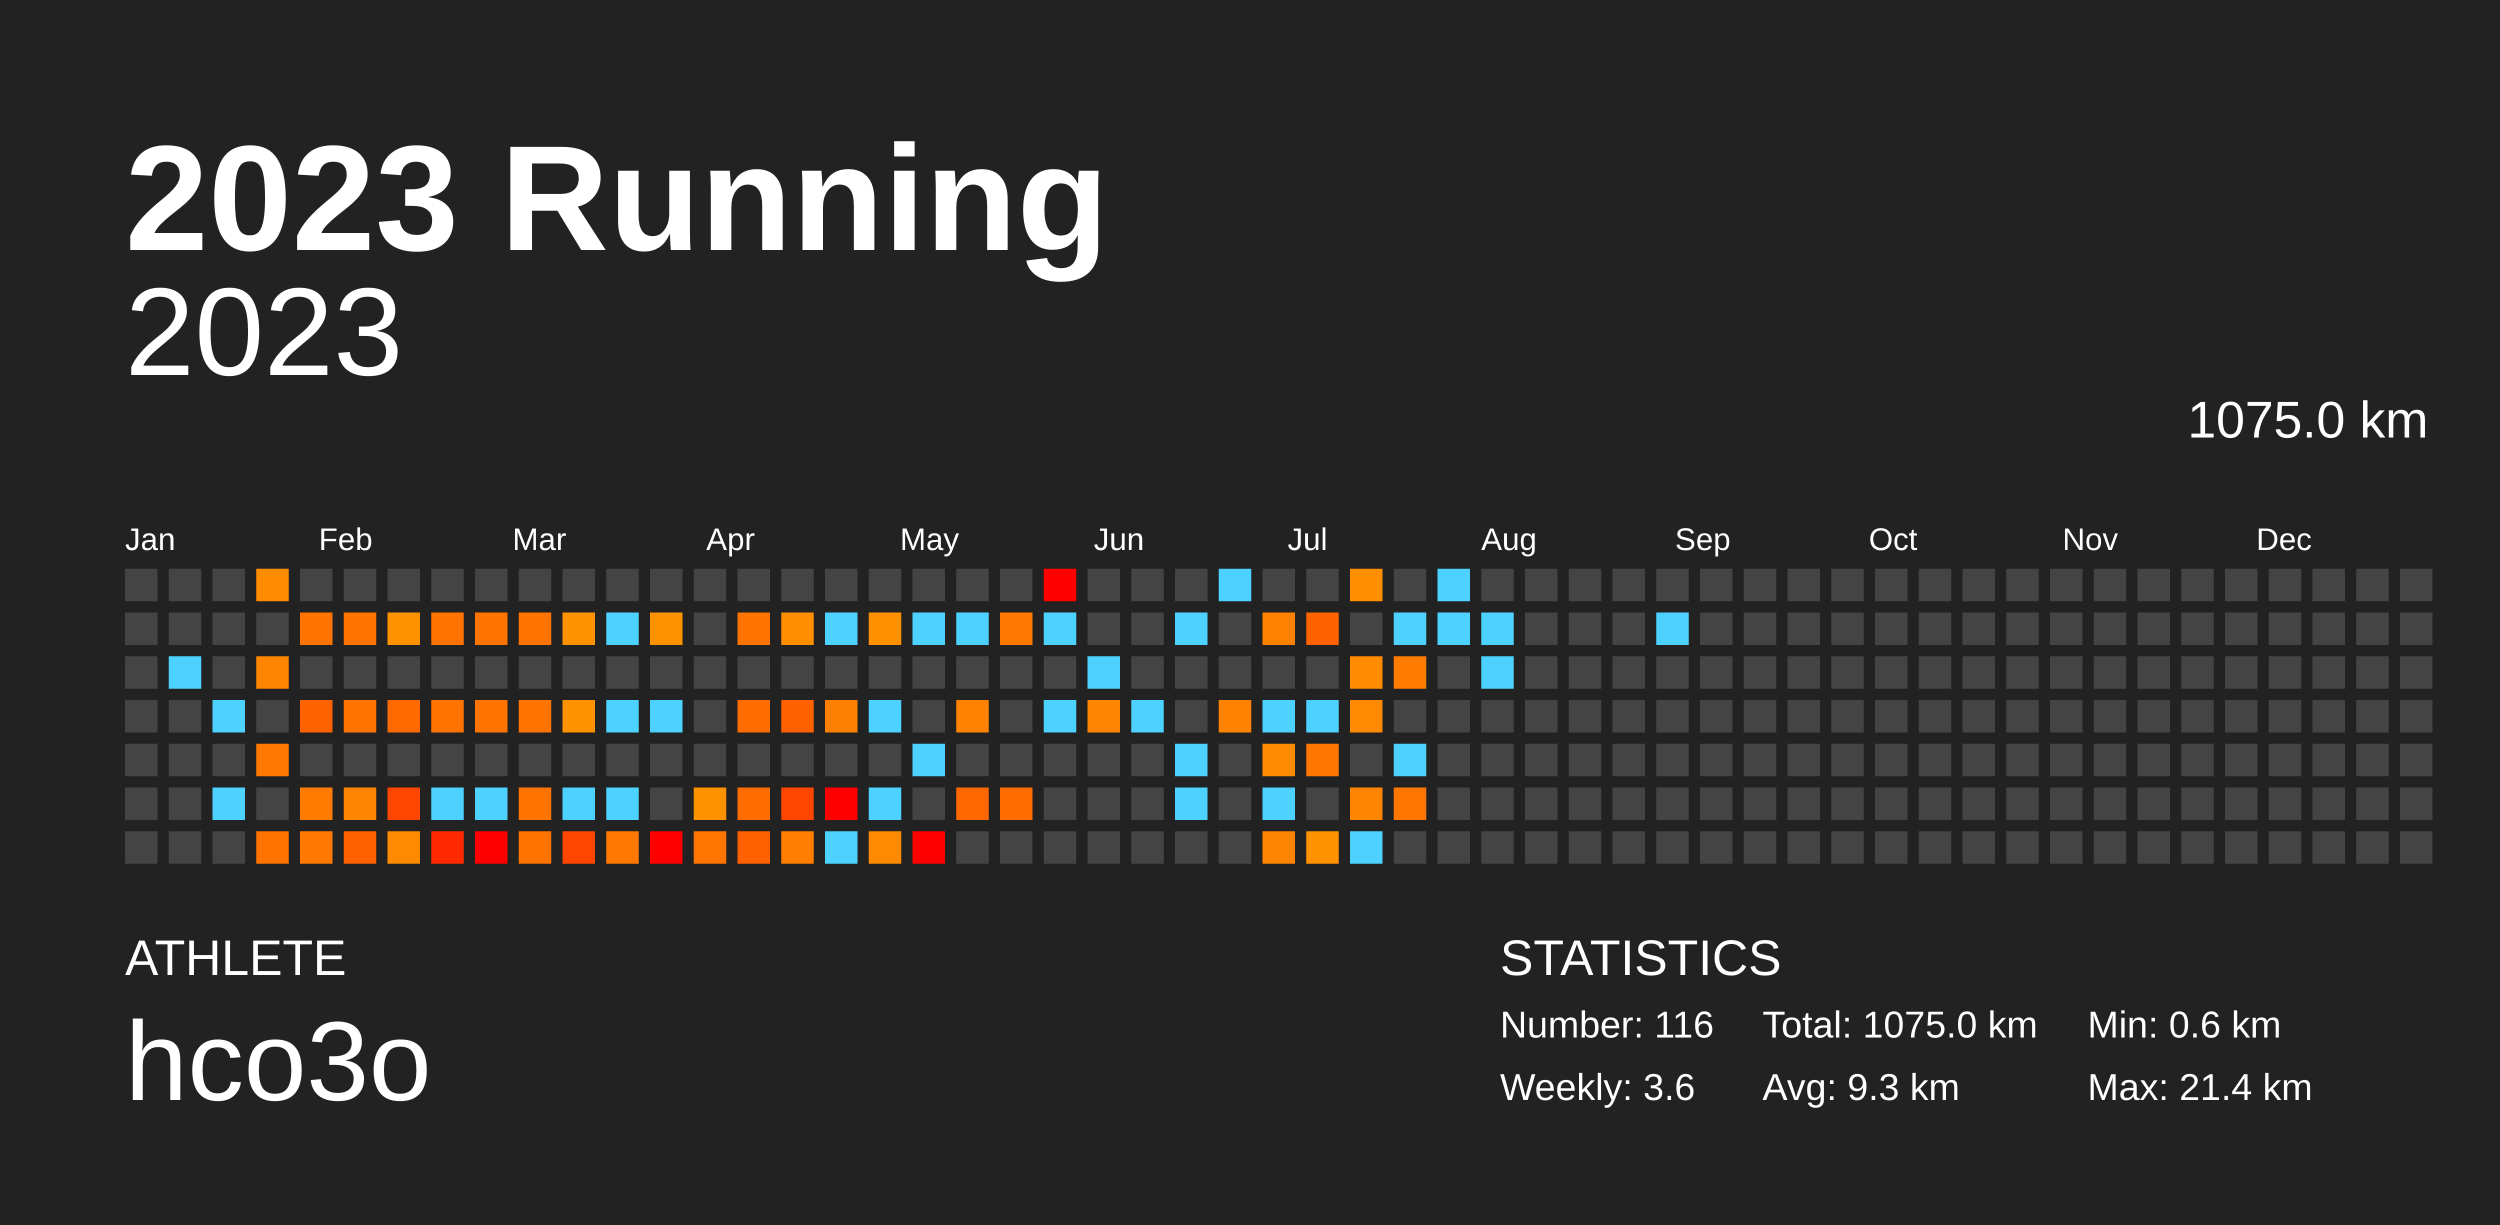
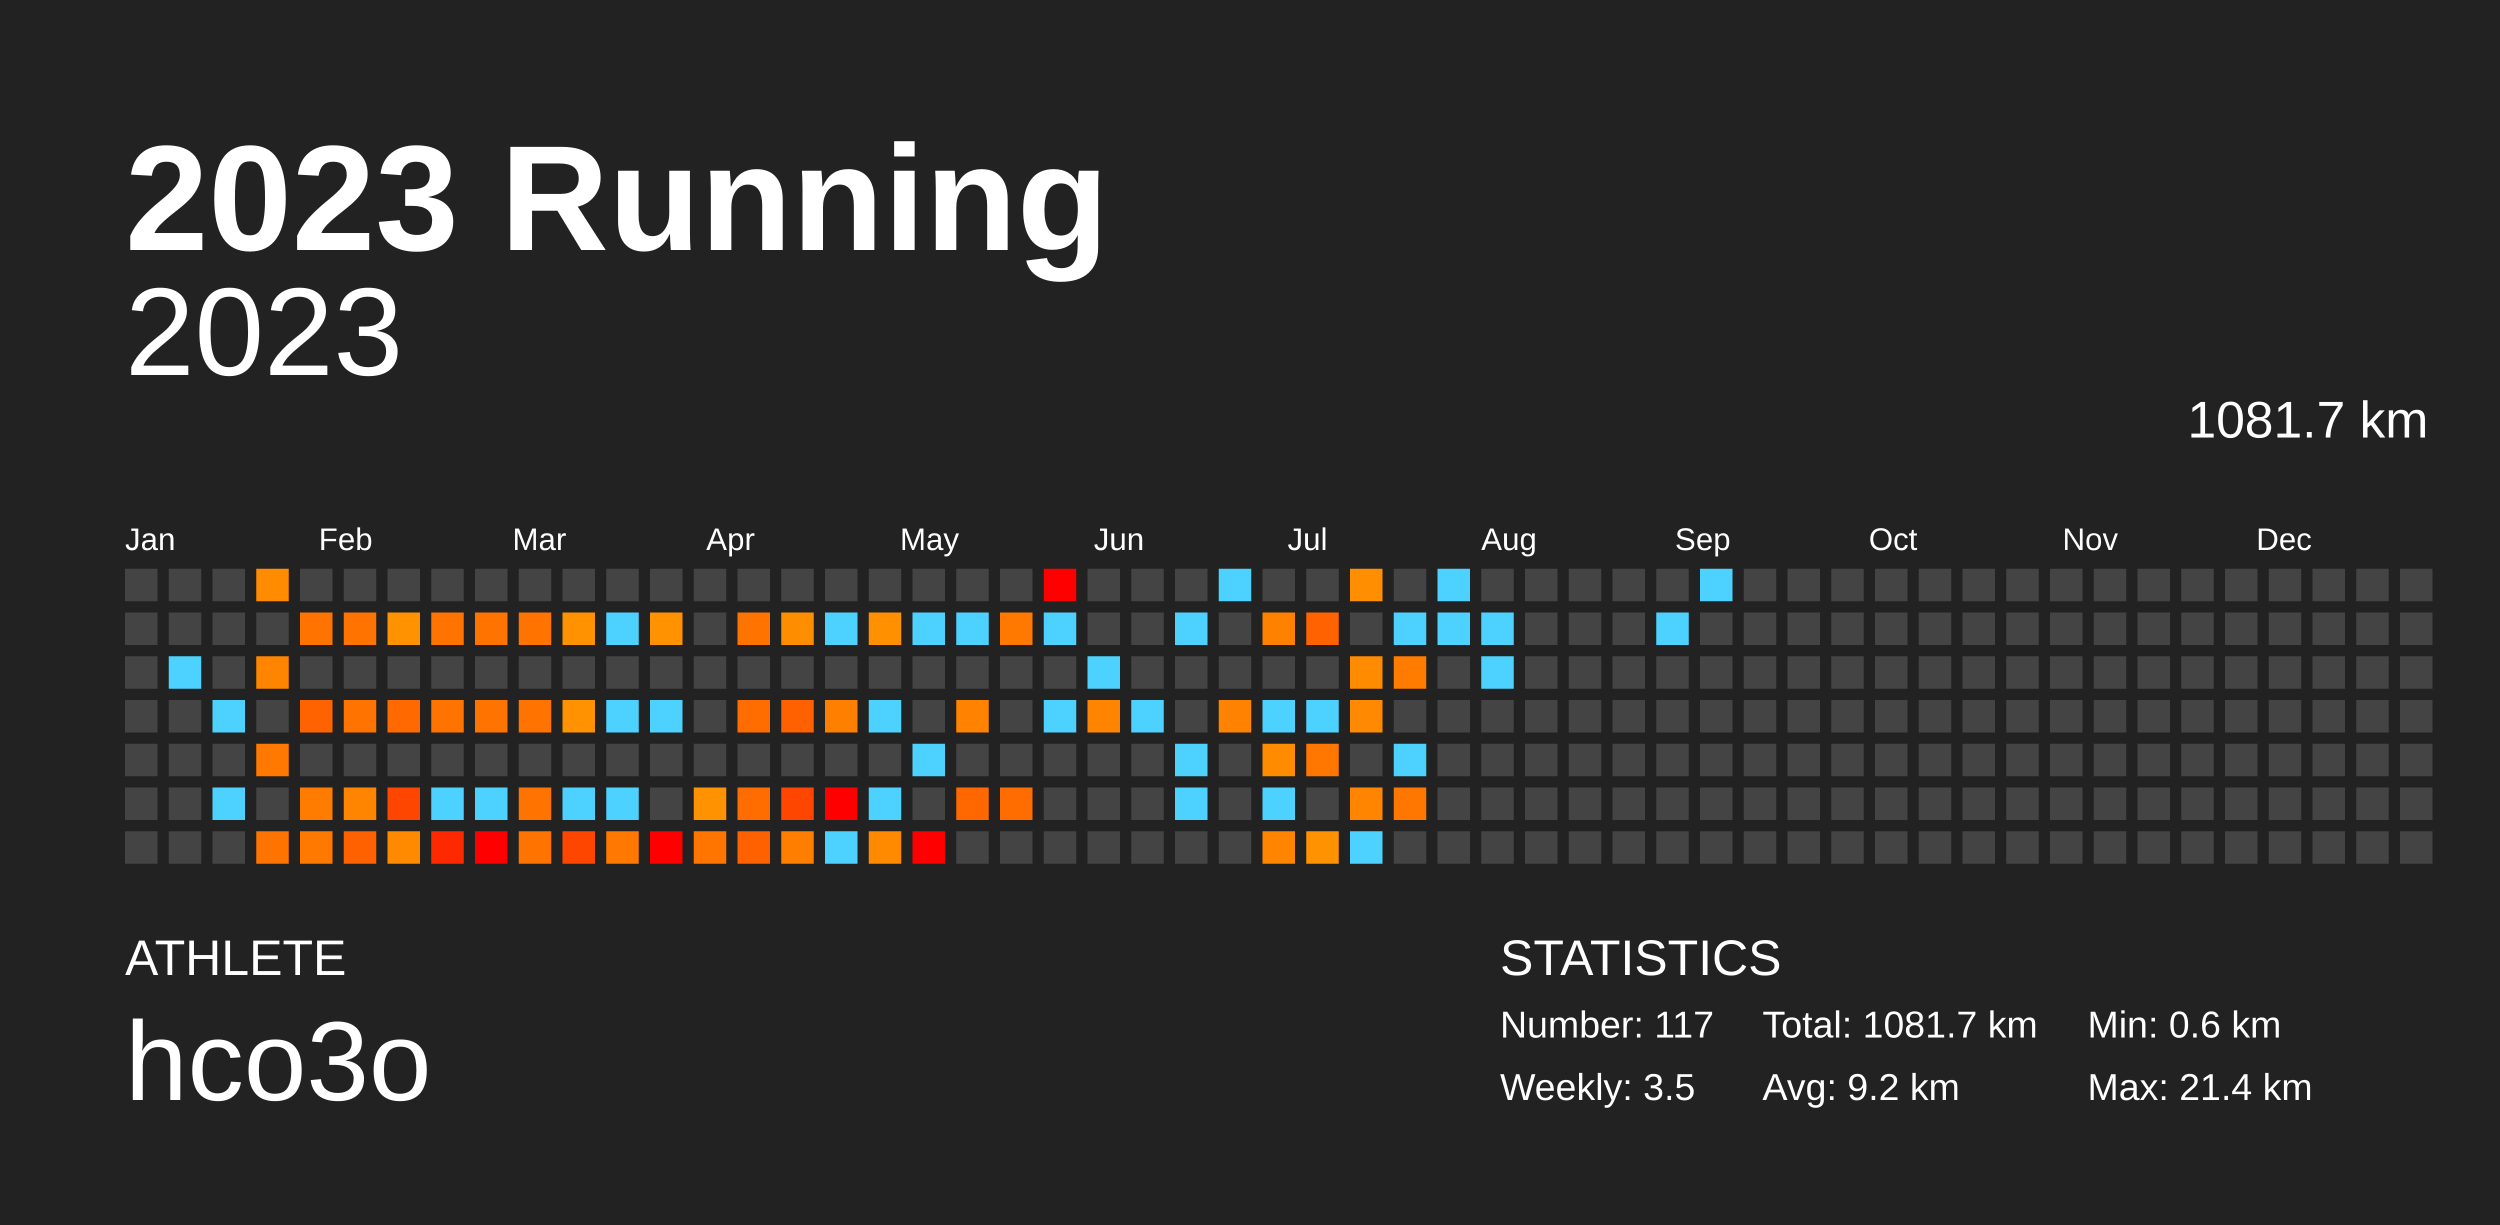
<svg xmlns="http://www.w3.org/2000/svg" baseProfile="full" height="98mm" version="1.1" viewBox="0,0,200,98" width="200mm">
  <defs />
  <rect fill="#222222" height="98" width="200" x="0" y="0" />
  <text fill="#FFFFFF" style="font-size:12px; font-family:Arial; font-weight:bold;" x="10" y="20">2023 Running</text>
  <text fill="#FFFFFF" style="font-size:4px; font-family:Arial" x="10" y="78">ATHLETE</text>
  <text fill="#FFFFFF" style="font-size:9px; font-family:Arial" x="10" y="88">hco3o</text>
  <text fill="#FFFFFF" style="font-size:4px; font-family:Arial" x="120" y="78">STATISTICS</text>
-   <text fill="#FFFFFF" style="font-size:3px; font-family:Arial" x="120" y="83">Number: 116</text>
-   <text fill="#FFFFFF" style="font-size:3px; font-family:Arial" x="120" y="88">Weekly: 3.6</text>
-   <text fill="#FFFFFF" style="font-size:3px; font-family:Arial" x="141" y="83">Total: 1075.0 km</text>
-   <text fill="#FFFFFF" style="font-size:3px; font-family:Arial" x="141" y="88">Avg: 9.3 km</text>
+   <text fill="#FFFFFF" style="font-size:3px; font-family:Arial" x="120" y="83">Number: 117</text>
+   <text fill="#FFFFFF" style="font-size:3px; font-family:Arial" x="120" y="88">Weekly: 3.5</text>
+   <text fill="#FFFFFF" style="font-size:3px; font-family:Arial" x="141" y="83">Total: 1081.7 km</text>
+   <text fill="#FFFFFF" style="font-size:3px; font-family:Arial" x="141" y="88">Avg: 9.2 km</text>
  <text fill="#FFFFFF" style="font-size:3px; font-family:Arial" x="167" y="83">Min: 0.6 km</text>
  <text fill="#FFFFFF" style="font-size:3px; font-family:Arial" x="167" y="88">Max: 21.4 km</text>
  <text alignment-baseline="hanging" fill="#FFFFFF" style="font-size:10.0px; font-family:Arial;" x="10" y="30">2023</text>
-   <text alignment-baseline="hanging" fill="#FFFFFF" style="font-size:4.125px; font-family:Arial;" x="175" y="35">1075.0 km</text>
+   <text alignment-baseline="hanging" fill="#FFFFFF" style="font-size:4.125px; font-family:Arial;" x="175" y="35">1081.7 km</text>
  <text fill="#FFFFFF" style="font-size:2.5px; font-family:Arial" x="10.0" y="44">Jan</text>
  <text fill="#FFFFFF" style="font-size:2.5px; font-family:Arial" x="25.5" y="44">Feb</text>
  <text fill="#FFFFFF" style="font-size:2.5px; font-family:Arial" x="41.0" y="44">Mar</text>
  <text fill="#FFFFFF" style="font-size:2.5px; font-family:Arial" x="56.5" y="44">Apr</text>
  <text fill="#FFFFFF" style="font-size:2.5px; font-family:Arial" x="72.0" y="44">May</text>
  <text fill="#FFFFFF" style="font-size:2.5px; font-family:Arial" x="87.5" y="44">Jun</text>
  <text fill="#FFFFFF" style="font-size:2.5px; font-family:Arial" x="103.0" y="44">Jul</text>
  <text fill="#FFFFFF" style="font-size:2.5px; font-family:Arial" x="118.5" y="44">Aug</text>
  <text fill="#FFFFFF" style="font-size:2.5px; font-family:Arial" x="134.0" y="44">Sep</text>
  <text fill="#FFFFFF" style="font-size:2.5px; font-family:Arial" x="149.5" y="44">Oct</text>
  <text fill="#FFFFFF" style="font-size:2.5px; font-family:Arial" x="165.0" y="44">Nov</text>
  <text fill="#FFFFFF" style="font-size:2.5px; font-family:Arial" x="180.5" y="44">Dec</text>
  <rect fill="#444444" height="2.6" width="2.6" x="10.0" y="45.5" />
  <rect fill="#444444" height="2.6" width="2.6" x="10.0" y="49.0" />
  <rect fill="#444444" height="2.6" width="2.6" x="10.0" y="52.5" />
  <rect fill="#444444" height="2.6" width="2.6" x="10.0" y="56.0" />
  <rect fill="#444444" height="2.6" width="2.6" x="10.0" y="59.5" />
  <rect fill="#444444" height="2.6" width="2.6" x="10.0" y="63.0" />
  <rect fill="#444444" height="2.6" width="2.6" x="10.0" y="66.5" />
  <rect fill="#444444" height="2.6" width="2.6" x="13.5" y="45.5" />
  <rect fill="#444444" height="2.6" width="2.6" x="13.5" y="49.0" />
  <rect fill="#4dd2ff" height="2.6" width="2.6" x="13.5" y="52.5" />
  <rect fill="#444444" height="2.6" width="2.6" x="13.5" y="56.0" />
  <rect fill="#444444" height="2.6" width="2.6" x="13.5" y="59.5" />
  <rect fill="#444444" height="2.6" width="2.6" x="13.5" y="63.0" />
  <rect fill="#444444" height="2.6" width="2.6" x="13.5" y="66.5" />
  <rect fill="#444444" height="2.6" width="2.6" x="17.0" y="45.5" />
  <rect fill="#444444" height="2.6" width="2.6" x="17.0" y="49.0" />
  <rect fill="#444444" height="2.6" width="2.6" x="17.0" y="52.5" />
  <rect fill="#4dd2ff" height="2.6" width="2.6" x="17.0" y="56.0" />
  <rect fill="#444444" height="2.6" width="2.6" x="17.0" y="59.5" />
  <rect fill="#4dd2ff" height="2.6" width="2.6" x="17.0" y="63.0" />
  <rect fill="#444444" height="2.6" width="2.6" x="17.0" y="66.5" />
  <rect fill="#ff8c00" height="2.6" width="2.6" x="20.5" y="45.5" />
  <rect fill="#444444" height="2.6" width="2.6" x="20.5" y="49.0" />
  <rect fill="#ff8500" height="2.6" width="2.6" x="20.5" y="52.5" />
  <rect fill="#444444" height="2.6" width="2.6" x="20.5" y="56.0" />
  <rect fill="#ff7900" height="2.6" width="2.6" x="20.5" y="59.5" />
  <rect fill="#444444" height="2.6" width="2.6" x="20.5" y="63.0" />
  <rect fill="#ff7300" height="2.6" width="2.6" x="20.5" y="66.5" />
  <rect fill="#444444" height="2.6" width="2.6" x="24.0" y="45.5" />
  <rect fill="#ff7300" height="2.6" width="2.6" x="24.0" y="49.0" />
  <rect fill="#444444" height="2.6" width="2.6" x="24.0" y="52.5" />
  <rect fill="#ff6300" height="2.6" width="2.6" x="24.0" y="56.0" />
  <rect fill="#444444" height="2.6" width="2.6" x="24.0" y="59.5" />
  <rect fill="#ff7c00" height="2.6" width="2.6" x="24.0" y="63.0" />
  <rect fill="#ff7900" height="2.6" width="2.6" x="24.0" y="66.5" />
  <rect fill="#444444" height="2.6" width="2.6" x="27.5" y="45.5" />
  <rect fill="#ff7300" height="2.6" width="2.6" x="27.5" y="49.0" />
  <rect fill="#444444" height="2.6" width="2.6" x="27.5" y="52.5" />
  <rect fill="#ff7300" height="2.6" width="2.6" x="27.5" y="56.0" />
  <rect fill="#444444" height="2.6" width="2.6" x="27.5" y="59.5" />
  <rect fill="#ff8500" height="2.6" width="2.6" x="27.5" y="63.0" />
  <rect fill="#ff6000" height="2.6" width="2.6" x="27.5" y="66.5" />
  <rect fill="#444444" height="2.6" width="2.6" x="31.0" y="45.5" />
  <rect fill="#ff9200" height="2.6" width="2.6" x="31.0" y="49.0" />
  <rect fill="#444444" height="2.6" width="2.6" x="31.0" y="52.5" />
  <rect fill="#ff6900" height="2.6" width="2.6" x="31.0" y="56.0" />
  <rect fill="#444444" height="2.6" width="2.6" x="31.0" y="59.5" />
  <rect fill="#ff4600" height="2.6" width="2.6" x="31.0" y="63.0" />
  <rect fill="#ff8a00" height="2.6" width="2.6" x="31.0" y="66.5" />
  <rect fill="#444444" height="2.6" width="2.6" x="34.5" y="45.5" />
  <rect fill="#ff7300" height="2.6" width="2.6" x="34.5" y="49.0" />
  <rect fill="#444444" height="2.6" width="2.6" x="34.5" y="52.5" />
  <rect fill="#ff7300" height="2.6" width="2.6" x="34.5" y="56.0" />
  <rect fill="#444444" height="2.6" width="2.6" x="34.5" y="59.5" />
  <rect fill="#4dd2ff" height="2.6" width="2.6" x="34.5" y="63.0" />
  <rect fill="#ff2900" height="2.6" width="2.6" x="34.5" y="66.5" />
  <rect fill="#444444" height="2.6" width="2.6" x="38.0" y="45.5" />
  <rect fill="#ff7300" height="2.6" width="2.6" x="38.0" y="49.0" />
  <rect fill="#444444" height="2.6" width="2.6" x="38.0" y="52.5" />
  <rect fill="#ff7300" height="2.6" width="2.6" x="38.0" y="56.0" />
  <rect fill="#444444" height="2.6" width="2.6" x="38.0" y="59.5" />
  <rect fill="#4dd2ff" height="2.6" width="2.6" x="38.0" y="63.0" />
  <rect fill="red" height="2.6" width="2.6" x="38.0" y="66.5" />
  <rect fill="#444444" height="2.6" width="2.6" x="41.5" y="45.5" />
  <rect fill="#ff7300" height="2.6" width="2.6" x="41.5" y="49.0" />
  <rect fill="#444444" height="2.6" width="2.6" x="41.5" y="52.5" />
  <rect fill="#ff7300" height="2.6" width="2.6" x="41.5" y="56.0" />
  <rect fill="#444444" height="2.6" width="2.6" x="41.5" y="59.5" />
  <rect fill="#ff7300" height="2.6" width="2.6" x="41.5" y="63.0" />
  <rect fill="#ff7300" height="2.6" width="2.6" x="41.5" y="66.5" />
  <rect fill="#444444" height="2.6" width="2.6" x="45.0" y="45.5" />
  <rect fill="#ff9200" height="2.6" width="2.6" x="45.0" y="49.0" />
  <rect fill="#444444" height="2.6" width="2.6" x="45.0" y="52.5" />
  <rect fill="#ff9200" height="2.6" width="2.6" x="45.0" y="56.0" />
  <rect fill="#444444" height="2.6" width="2.6" x="45.0" y="59.5" />
  <rect fill="#4dd2ff" height="2.6" width="2.6" x="45.0" y="63.0" />
  <rect fill="#ff4600" height="2.6" width="2.6" x="45.0" y="66.5" />
  <rect fill="#444444" height="2.6" width="2.6" x="48.5" y="45.5" />
  <rect fill="#4dd2ff" height="2.6" width="2.6" x="48.5" y="49.0" />
  <rect fill="#444444" height="2.6" width="2.6" x="48.5" y="52.5" />
  <rect fill="#4dd2ff" height="2.6" width="2.6" x="48.5" y="56.0" />
  <rect fill="#444444" height="2.6" width="2.6" x="48.5" y="59.5" />
  <rect fill="#4dd2ff" height="2.6" width="2.6" x="48.5" y="63.0" />
  <rect fill="#ff7900" height="2.6" width="2.6" x="48.5" y="66.5" />
  <rect fill="#444444" height="2.6" width="2.6" x="52.0" y="45.5" />
  <rect fill="#ff9200" height="2.6" width="2.6" x="52.0" y="49.0" />
  <rect fill="#444444" height="2.6" width="2.6" x="52.0" y="52.5" />
  <rect fill="#4dd2ff" height="2.6" width="2.6" x="52.0" y="56.0" />
  <rect fill="#444444" height="2.6" width="2.6" x="52.0" y="59.5" />
  <rect fill="#444444" height="2.6" width="2.6" x="52.0" y="63.0" />
  <rect fill="red" height="2.6" width="2.6" x="52.0" y="66.5" />
  <rect fill="#444444" height="2.6" width="2.6" x="55.5" y="45.5" />
  <rect fill="#444444" height="2.6" width="2.6" x="55.5" y="49.0" />
  <rect fill="#444444" height="2.6" width="2.6" x="55.5" y="52.5" />
  <rect fill="#444444" height="2.6" width="2.6" x="55.5" y="56.0" />
  <rect fill="#444444" height="2.6" width="2.6" x="55.5" y="59.5" />
  <rect fill="#ff9200" height="2.6" width="2.6" x="55.5" y="63.0" />
  <rect fill="#ff7500" height="2.6" width="2.6" x="55.5" y="66.5" />
  <rect fill="#444444" height="2.6" width="2.6" x="59.0" y="45.5" />
  <rect fill="#ff7300" height="2.6" width="2.6" x="59.0" y="49.0" />
  <rect fill="#444444" height="2.6" width="2.6" x="59.0" y="52.5" />
  <rect fill="#ff6d00" height="2.6" width="2.6" x="59.0" y="56.0" />
  <rect fill="#444444" height="2.6" width="2.6" x="59.0" y="59.5" />
  <rect fill="#ff6d00" height="2.6" width="2.6" x="59.0" y="63.0" />
  <rect fill="#ff6000" height="2.6" width="2.6" x="59.0" y="66.5" />
  <rect fill="#444444" height="2.6" width="2.6" x="62.5" y="45.5" />
  <rect fill="#ff8d00" height="2.6" width="2.6" x="62.5" y="49.0" />
  <rect fill="#444444" height="2.6" width="2.6" x="62.5" y="52.5" />
  <rect fill="#ff6000" height="2.6" width="2.6" x="62.5" y="56.0" />
  <rect fill="#444444" height="2.6" width="2.6" x="62.5" y="59.5" />
  <rect fill="#ff4600" height="2.6" width="2.6" x="62.5" y="63.0" />
  <rect fill="#ff7e00" height="2.6" width="2.6" x="62.5" y="66.5" />
  <rect fill="#444444" height="2.6" width="2.6" x="66.0" y="45.5" />
  <rect fill="#4dd2ff" height="2.6" width="2.6" x="66.0" y="49.0" />
  <rect fill="#444444" height="2.6" width="2.6" x="66.0" y="52.5" />
  <rect fill="#ff8000" height="2.6" width="2.6" x="66.0" y="56.0" />
  <rect fill="#444444" height="2.6" width="2.6" x="66.0" y="59.5" />
  <rect fill="red" height="2.6" width="2.6" x="66.0" y="63.0" />
  <rect fill="#4dd2ff" height="2.6" width="2.6" x="66.0" y="66.5" />
  <rect fill="#444444" height="2.6" width="2.6" x="69.5" y="45.5" />
  <rect fill="#ff9000" height="2.6" width="2.6" x="69.5" y="49.0" />
  <rect fill="#444444" height="2.6" width="2.6" x="69.5" y="52.5" />
  <rect fill="#4dd2ff" height="2.6" width="2.6" x="69.5" y="56.0" />
  <rect fill="#444444" height="2.6" width="2.6" x="69.5" y="59.5" />
  <rect fill="#4dd2ff" height="2.6" width="2.6" x="69.5" y="63.0" />
  <rect fill="#ff8a00" height="2.6" width="2.6" x="69.5" y="66.5" />
  <rect fill="#444444" height="2.6" width="2.6" x="73.0" y="45.5" />
  <rect fill="#4dd2ff" height="2.6" width="2.6" x="73.0" y="49.0" />
  <rect fill="#444444" height="2.6" width="2.6" x="73.0" y="52.5" />
  <rect fill="#444444" height="2.6" width="2.6" x="73.0" y="56.0" />
  <rect fill="#4dd2ff" height="2.6" width="2.6" x="73.0" y="59.5" />
  <rect fill="#444444" height="2.6" width="2.6" x="73.0" y="63.0" />
  <rect fill="red" height="2.6" width="2.6" x="73.0" y="66.5" />
  <rect fill="#444444" height="2.6" width="2.6" x="76.5" y="45.5" />
  <rect fill="#4dd2ff" height="2.6" width="2.6" x="76.5" y="49.0" />
  <rect fill="#444444" height="2.6" width="2.6" x="76.5" y="52.5" />
  <rect fill="#ff8200" height="2.6" width="2.6" x="76.5" y="56.0" />
  <rect fill="#444444" height="2.6" width="2.6" x="76.5" y="59.5" />
  <rect fill="#ff6800" height="2.6" width="2.6" x="76.5" y="63.0" />
  <rect fill="#444444" height="2.6" width="2.6" x="76.5" y="66.5" />
  <rect fill="#444444" height="2.6" width="2.6" x="80.0" y="45.5" />
  <rect fill="#ff7900" height="2.6" width="2.6" x="80.0" y="49.0" />
  <rect fill="#444444" height="2.6" width="2.6" x="80.0" y="52.5" />
  <rect fill="#444444" height="2.6" width="2.6" x="80.0" y="56.0" />
  <rect fill="#444444" height="2.6" width="2.6" x="80.0" y="59.5" />
  <rect fill="#ff6c00" height="2.6" width="2.6" x="80.0" y="63.0" />
  <rect fill="#444444" height="2.6" width="2.6" x="80.0" y="66.5" />
  <rect fill="red" height="2.6" width="2.6" x="83.5" y="45.5" />
  <rect fill="#4dd2ff" height="2.6" width="2.6" x="83.5" y="49.0" />
  <rect fill="#444444" height="2.6" width="2.6" x="83.5" y="52.5" />
  <rect fill="#4dd2ff" height="2.6" width="2.6" x="83.5" y="56.0" />
  <rect fill="#444444" height="2.6" width="2.6" x="83.5" y="59.5" />
  <rect fill="#444444" height="2.6" width="2.6" x="83.5" y="63.0" />
  <rect fill="#444444" height="2.6" width="2.6" x="83.5" y="66.5" />
  <rect fill="#444444" height="2.6" width="2.6" x="87.0" y="45.5" />
  <rect fill="#444444" height="2.6" width="2.6" x="87.0" y="49.0" />
  <rect fill="#4dd2ff" height="2.6" width="2.6" x="87.0" y="52.5" />
  <rect fill="#ff8400" height="2.6" width="2.6" x="87.0" y="56.0" />
  <rect fill="#444444" height="2.6" width="2.6" x="87.0" y="59.5" />
  <rect fill="#444444" height="2.6" width="2.6" x="87.0" y="63.0" />
  <rect fill="#444444" height="2.6" width="2.6" x="87.0" y="66.5" />
  <rect fill="#444444" height="2.6" width="2.6" x="90.5" y="45.5" />
  <rect fill="#444444" height="2.6" width="2.6" x="90.5" y="49.0" />
  <rect fill="#444444" height="2.6" width="2.6" x="90.5" y="52.5" />
  <rect fill="#4dd2ff" height="2.6" width="2.6" x="90.5" y="56.0" />
  <rect fill="#444444" height="2.6" width="2.6" x="90.5" y="59.5" />
  <rect fill="#444444" height="2.6" width="2.6" x="90.5" y="63.0" />
  <rect fill="#444444" height="2.6" width="2.6" x="90.5" y="66.5" />
  <rect fill="#444444" height="2.6" width="2.6" x="94.0" y="45.5" />
  <rect fill="#4dd2ff" height="2.6" width="2.6" x="94.0" y="49.0" />
  <rect fill="#444444" height="2.6" width="2.6" x="94.0" y="52.5" />
  <rect fill="#444444" height="2.6" width="2.6" x="94.0" y="56.0" />
  <rect fill="#4dd2ff" height="2.6" width="2.6" x="94.0" y="59.5" />
  <rect fill="#4dd2ff" height="2.6" width="2.6" x="94.0" y="63.0" />
  <rect fill="#444444" height="2.6" width="2.6" x="94.0" y="66.5" />
  <rect fill="#4dd2ff" height="2.6" width="2.6" x="97.5" y="45.5" />
  <rect fill="#444444" height="2.6" width="2.6" x="97.5" y="49.0" />
  <rect fill="#444444" height="2.6" width="2.6" x="97.5" y="52.5" />
  <rect fill="#ff8300" height="2.6" width="2.6" x="97.5" y="56.0" />
  <rect fill="#444444" height="2.6" width="2.6" x="97.5" y="59.5" />
  <rect fill="#444444" height="2.6" width="2.6" x="97.5" y="63.0" />
  <rect fill="#444444" height="2.6" width="2.6" x="97.5" y="66.5" />
  <rect fill="#444444" height="2.6" width="2.6" x="101.0" y="45.5" />
  <rect fill="#ff8100" height="2.6" width="2.6" x="101.0" y="49.0" />
  <rect fill="#444444" height="2.6" width="2.6" x="101.0" y="52.5" />
  <rect fill="#4dd2ff" height="2.6" width="2.6" x="101.0" y="56.0" />
  <rect fill="#ff8b00" height="2.6" width="2.6" x="101.0" y="59.5" />
  <rect fill="#4dd2ff" height="2.6" width="2.6" x="101.0" y="63.0" />
  <rect fill="#ff8500" height="2.6" width="2.6" x="101.0" y="66.5" />
  <rect fill="#444444" height="2.6" width="2.6" x="104.5" y="45.5" />
  <rect fill="#ff6200" height="2.6" width="2.6" x="104.5" y="49.0" />
  <rect fill="#444444" height="2.6" width="2.6" x="104.5" y="52.5" />
  <rect fill="#4dd2ff" height="2.6" width="2.6" x="104.5" y="56.0" />
  <rect fill="#ff7700" height="2.6" width="2.6" x="104.5" y="59.5" />
  <rect fill="#444444" height="2.6" width="2.6" x="104.5" y="63.0" />
  <rect fill="#ff9200" height="2.6" width="2.6" x="104.5" y="66.5" />
  <rect fill="#ff8f00" height="2.6" width="2.6" x="108.0" y="45.5" />
  <rect fill="#444444" height="2.6" width="2.6" x="108.0" y="49.0" />
  <rect fill="#ff8c00" height="2.6" width="2.6" x="108.0" y="52.5" />
  <rect fill="#ff8900" height="2.6" width="2.6" x="108.0" y="56.0" />
  <rect fill="#444444" height="2.6" width="2.6" x="108.0" y="59.5" />
  <rect fill="#ff8500" height="2.6" width="2.6" x="108.0" y="63.0" />
  <rect fill="#4dd2ff" height="2.6" width="2.6" x="108.0" y="66.5" />
  <rect fill="#444444" height="2.6" width="2.6" x="111.5" y="45.5" />
  <rect fill="#4dd2ff" height="2.6" width="2.6" x="111.5" y="49.0" />
  <rect fill="#ff7c00" height="2.6" width="2.6" x="111.5" y="52.5" />
  <rect fill="#444444" height="2.6" width="2.6" x="111.5" y="56.0" />
  <rect fill="#4dd2ff" height="2.6" width="2.6" x="111.5" y="59.5" />
  <rect fill="#ff7600" height="2.6" width="2.6" x="111.5" y="63.0" />
  <rect fill="#444444" height="2.6" width="2.6" x="111.5" y="66.5" />
  <rect fill="#4dd2ff" height="2.6" width="2.6" x="115.0" y="45.5" />
  <rect fill="#4dd2ff" height="2.6" width="2.6" x="115.0" y="49.0" />
  <rect fill="#444444" height="2.6" width="2.6" x="115.0" y="52.5" />
  <rect fill="#444444" height="2.6" width="2.6" x="115.0" y="56.0" />
  <rect fill="#444444" height="2.6" width="2.6" x="115.0" y="59.5" />
  <rect fill="#444444" height="2.6" width="2.6" x="115.0" y="63.0" />
  <rect fill="#444444" height="2.6" width="2.6" x="115.0" y="66.5" />
  <rect fill="#444444" height="2.6" width="2.6" x="118.5" y="45.5" />
  <rect fill="#4dd2ff" height="2.6" width="2.6" x="118.5" y="49.0" />
  <rect fill="#4dd2ff" height="2.6" width="2.6" x="118.5" y="52.5" />
  <rect fill="#444444" height="2.6" width="2.6" x="118.5" y="56.0" />
  <rect fill="#444444" height="2.6" width="2.6" x="118.5" y="59.5" />
  <rect fill="#444444" height="2.6" width="2.6" x="118.5" y="63.0" />
  <rect fill="#444444" height="2.6" width="2.6" x="118.5" y="66.5" />
  <rect fill="#444444" height="2.6" width="2.6" x="122.0" y="45.5" />
  <rect fill="#444444" height="2.6" width="2.6" x="122.0" y="49.0" />
  <rect fill="#444444" height="2.6" width="2.6" x="122.0" y="52.5" />
  <rect fill="#444444" height="2.6" width="2.6" x="122.0" y="56.0" />
  <rect fill="#444444" height="2.6" width="2.6" x="122.0" y="59.5" />
  <rect fill="#444444" height="2.6" width="2.6" x="122.0" y="63.0" />
  <rect fill="#444444" height="2.6" width="2.6" x="122.0" y="66.5" />
  <rect fill="#444444" height="2.6" width="2.6" x="125.5" y="45.5" />
  <rect fill="#444444" height="2.6" width="2.6" x="125.5" y="49.0" />
  <rect fill="#444444" height="2.6" width="2.6" x="125.5" y="52.5" />
  <rect fill="#444444" height="2.6" width="2.6" x="125.5" y="56.0" />
  <rect fill="#444444" height="2.6" width="2.6" x="125.5" y="59.5" />
  <rect fill="#444444" height="2.6" width="2.6" x="125.5" y="63.0" />
  <rect fill="#444444" height="2.6" width="2.6" x="125.5" y="66.5" />
  <rect fill="#444444" height="2.6" width="2.6" x="129.0" y="45.5" />
  <rect fill="#444444" height="2.6" width="2.6" x="129.0" y="49.0" />
  <rect fill="#444444" height="2.6" width="2.6" x="129.0" y="52.5" />
  <rect fill="#444444" height="2.6" width="2.6" x="129.0" y="56.0" />
  <rect fill="#444444" height="2.6" width="2.6" x="129.0" y="59.5" />
  <rect fill="#444444" height="2.6" width="2.6" x="129.0" y="63.0" />
  <rect fill="#444444" height="2.6" width="2.6" x="129.0" y="66.5" />
  <rect fill="#444444" height="2.6" width="2.6" x="132.5" y="45.5" />
  <rect fill="#4dd2ff" height="2.6" width="2.6" x="132.5" y="49.0" />
  <rect fill="#444444" height="2.6" width="2.6" x="132.5" y="52.5" />
  <rect fill="#444444" height="2.6" width="2.6" x="132.5" y="56.0" />
  <rect fill="#444444" height="2.6" width="2.6" x="132.5" y="59.5" />
  <rect fill="#444444" height="2.6" width="2.6" x="132.5" y="63.0" />
  <rect fill="#444444" height="2.6" width="2.6" x="132.5" y="66.5" />
-   <rect fill="#444444" height="2.6" width="2.6" x="136.0" y="45.5" />
+   <rect fill="#4dd2ff" height="2.6" width="2.6" x="136.0" y="45.5" />
  <rect fill="#444444" height="2.6" width="2.6" x="136.0" y="49.0" />
  <rect fill="#444444" height="2.6" width="2.6" x="136.0" y="52.5" />
  <rect fill="#444444" height="2.6" width="2.6" x="136.0" y="56.0" />
  <rect fill="#444444" height="2.6" width="2.6" x="136.0" y="59.5" />
  <rect fill="#444444" height="2.6" width="2.6" x="136.0" y="63.0" />
  <rect fill="#444444" height="2.6" width="2.6" x="136.0" y="66.5" />
  <rect fill="#444444" height="2.6" width="2.6" x="139.5" y="45.5" />
  <rect fill="#444444" height="2.6" width="2.6" x="139.5" y="49.0" />
  <rect fill="#444444" height="2.6" width="2.6" x="139.5" y="52.5" />
  <rect fill="#444444" height="2.6" width="2.6" x="139.5" y="56.0" />
  <rect fill="#444444" height="2.6" width="2.6" x="139.5" y="59.5" />
  <rect fill="#444444" height="2.6" width="2.6" x="139.5" y="63.0" />
  <rect fill="#444444" height="2.6" width="2.6" x="139.5" y="66.5" />
  <rect fill="#444444" height="2.6" width="2.6" x="143.0" y="45.5" />
  <rect fill="#444444" height="2.6" width="2.6" x="143.0" y="49.0" />
  <rect fill="#444444" height="2.6" width="2.6" x="143.0" y="52.5" />
  <rect fill="#444444" height="2.6" width="2.6" x="143.0" y="56.0" />
  <rect fill="#444444" height="2.6" width="2.6" x="143.0" y="59.5" />
  <rect fill="#444444" height="2.6" width="2.6" x="143.0" y="63.0" />
  <rect fill="#444444" height="2.6" width="2.6" x="143.0" y="66.5" />
  <rect fill="#444444" height="2.6" width="2.6" x="146.5" y="45.5" />
  <rect fill="#444444" height="2.6" width="2.6" x="146.5" y="49.0" />
  <rect fill="#444444" height="2.6" width="2.6" x="146.5" y="52.5" />
  <rect fill="#444444" height="2.6" width="2.6" x="146.5" y="56.0" />
  <rect fill="#444444" height="2.6" width="2.6" x="146.5" y="59.5" />
  <rect fill="#444444" height="2.6" width="2.6" x="146.5" y="63.0" />
  <rect fill="#444444" height="2.6" width="2.6" x="146.5" y="66.5" />
  <rect fill="#444444" height="2.6" width="2.6" x="150.0" y="45.5" />
  <rect fill="#444444" height="2.6" width="2.6" x="150.0" y="49.0" />
  <rect fill="#444444" height="2.6" width="2.6" x="150.0" y="52.5" />
  <rect fill="#444444" height="2.6" width="2.6" x="150.0" y="56.0" />
  <rect fill="#444444" height="2.6" width="2.6" x="150.0" y="59.5" />
  <rect fill="#444444" height="2.6" width="2.6" x="150.0" y="63.0" />
  <rect fill="#444444" height="2.6" width="2.6" x="150.0" y="66.5" />
  <rect fill="#444444" height="2.6" width="2.6" x="153.5" y="45.5" />
  <rect fill="#444444" height="2.6" width="2.6" x="153.5" y="49.0" />
  <rect fill="#444444" height="2.6" width="2.6" x="153.5" y="52.5" />
  <rect fill="#444444" height="2.6" width="2.6" x="153.5" y="56.0" />
  <rect fill="#444444" height="2.6" width="2.6" x="153.5" y="59.5" />
  <rect fill="#444444" height="2.6" width="2.6" x="153.5" y="63.0" />
  <rect fill="#444444" height="2.6" width="2.6" x="153.5" y="66.5" />
  <rect fill="#444444" height="2.6" width="2.6" x="157.0" y="45.5" />
  <rect fill="#444444" height="2.6" width="2.6" x="157.0" y="49.0" />
  <rect fill="#444444" height="2.6" width="2.6" x="157.0" y="52.5" />
  <rect fill="#444444" height="2.6" width="2.6" x="157.0" y="56.0" />
  <rect fill="#444444" height="2.6" width="2.6" x="157.0" y="59.5" />
  <rect fill="#444444" height="2.6" width="2.6" x="157.0" y="63.0" />
  <rect fill="#444444" height="2.6" width="2.6" x="157.0" y="66.5" />
  <rect fill="#444444" height="2.6" width="2.6" x="160.5" y="45.5" />
  <rect fill="#444444" height="2.6" width="2.6" x="160.5" y="49.0" />
  <rect fill="#444444" height="2.6" width="2.6" x="160.5" y="52.5" />
  <rect fill="#444444" height="2.6" width="2.6" x="160.5" y="56.0" />
  <rect fill="#444444" height="2.6" width="2.6" x="160.5" y="59.5" />
  <rect fill="#444444" height="2.6" width="2.6" x="160.5" y="63.0" />
  <rect fill="#444444" height="2.6" width="2.6" x="160.5" y="66.5" />
  <rect fill="#444444" height="2.6" width="2.6" x="164.0" y="45.5" />
  <rect fill="#444444" height="2.6" width="2.6" x="164.0" y="49.0" />
  <rect fill="#444444" height="2.6" width="2.6" x="164.0" y="52.5" />
  <rect fill="#444444" height="2.6" width="2.6" x="164.0" y="56.0" />
  <rect fill="#444444" height="2.6" width="2.6" x="164.0" y="59.5" />
  <rect fill="#444444" height="2.6" width="2.6" x="164.0" y="63.0" />
  <rect fill="#444444" height="2.6" width="2.6" x="164.0" y="66.5" />
  <rect fill="#444444" height="2.6" width="2.6" x="167.5" y="45.5" />
  <rect fill="#444444" height="2.6" width="2.6" x="167.5" y="49.0" />
  <rect fill="#444444" height="2.6" width="2.6" x="167.5" y="52.5" />
  <rect fill="#444444" height="2.6" width="2.6" x="167.5" y="56.0" />
  <rect fill="#444444" height="2.6" width="2.6" x="167.5" y="59.5" />
  <rect fill="#444444" height="2.6" width="2.6" x="167.5" y="63.0" />
  <rect fill="#444444" height="2.6" width="2.6" x="167.5" y="66.5" />
  <rect fill="#444444" height="2.6" width="2.6" x="171.0" y="45.5" />
  <rect fill="#444444" height="2.6" width="2.6" x="171.0" y="49.0" />
  <rect fill="#444444" height="2.6" width="2.6" x="171.0" y="52.5" />
  <rect fill="#444444" height="2.6" width="2.6" x="171.0" y="56.0" />
  <rect fill="#444444" height="2.6" width="2.6" x="171.0" y="59.5" />
  <rect fill="#444444" height="2.6" width="2.6" x="171.0" y="63.0" />
  <rect fill="#444444" height="2.6" width="2.6" x="171.0" y="66.5" />
  <rect fill="#444444" height="2.6" width="2.6" x="174.5" y="45.5" />
  <rect fill="#444444" height="2.6" width="2.6" x="174.5" y="49.0" />
  <rect fill="#444444" height="2.6" width="2.6" x="174.5" y="52.5" />
  <rect fill="#444444" height="2.6" width="2.6" x="174.5" y="56.0" />
  <rect fill="#444444" height="2.6" width="2.6" x="174.5" y="59.5" />
  <rect fill="#444444" height="2.6" width="2.6" x="174.5" y="63.0" />
  <rect fill="#444444" height="2.6" width="2.6" x="174.5" y="66.5" />
  <rect fill="#444444" height="2.6" width="2.6" x="178.0" y="45.5" />
  <rect fill="#444444" height="2.6" width="2.6" x="178.0" y="49.0" />
  <rect fill="#444444" height="2.6" width="2.6" x="178.0" y="52.5" />
  <rect fill="#444444" height="2.6" width="2.6" x="178.0" y="56.0" />
  <rect fill="#444444" height="2.6" width="2.6" x="178.0" y="59.5" />
  <rect fill="#444444" height="2.6" width="2.6" x="178.0" y="63.0" />
  <rect fill="#444444" height="2.6" width="2.6" x="178.0" y="66.5" />
  <rect fill="#444444" height="2.6" width="2.6" x="181.5" y="45.5" />
  <rect fill="#444444" height="2.6" width="2.6" x="181.5" y="49.0" />
  <rect fill="#444444" height="2.6" width="2.6" x="181.5" y="52.5" />
  <rect fill="#444444" height="2.6" width="2.6" x="181.5" y="56.0" />
  <rect fill="#444444" height="2.6" width="2.6" x="181.5" y="59.5" />
  <rect fill="#444444" height="2.6" width="2.6" x="181.5" y="63.0" />
  <rect fill="#444444" height="2.6" width="2.6" x="181.5" y="66.5" />
  <rect fill="#444444" height="2.6" width="2.6" x="185.0" y="45.5" />
  <rect fill="#444444" height="2.6" width="2.6" x="185.0" y="49.0" />
  <rect fill="#444444" height="2.6" width="2.6" x="185.0" y="52.5" />
  <rect fill="#444444" height="2.6" width="2.6" x="185.0" y="56.0" />
  <rect fill="#444444" height="2.6" width="2.6" x="185.0" y="59.5" />
  <rect fill="#444444" height="2.6" width="2.6" x="185.0" y="63.0" />
  <rect fill="#444444" height="2.6" width="2.6" x="185.0" y="66.5" />
  <rect fill="#444444" height="2.6" width="2.6" x="188.5" y="45.5" />
  <rect fill="#444444" height="2.6" width="2.6" x="188.5" y="49.0" />
  <rect fill="#444444" height="2.6" width="2.6" x="188.5" y="52.5" />
  <rect fill="#444444" height="2.6" width="2.6" x="188.5" y="56.0" />
  <rect fill="#444444" height="2.6" width="2.6" x="188.5" y="59.5" />
  <rect fill="#444444" height="2.6" width="2.6" x="188.5" y="63.0" />
  <rect fill="#444444" height="2.6" width="2.6" x="188.5" y="66.5" />
  <rect fill="#444444" height="2.6" width="2.6" x="192.0" y="45.5" />
  <rect fill="#444444" height="2.6" width="2.6" x="192.0" y="49.0" />
  <rect fill="#444444" height="2.6" width="2.6" x="192.0" y="52.5" />
  <rect fill="#444444" height="2.6" width="2.6" x="192.0" y="56.0" />
  <rect fill="#444444" height="2.6" width="2.6" x="192.0" y="59.5" />
  <rect fill="#444444" height="2.6" width="2.6" x="192.0" y="63.0" />
  <rect fill="#444444" height="2.6" width="2.6" x="192.0" y="66.5" />
</svg>
